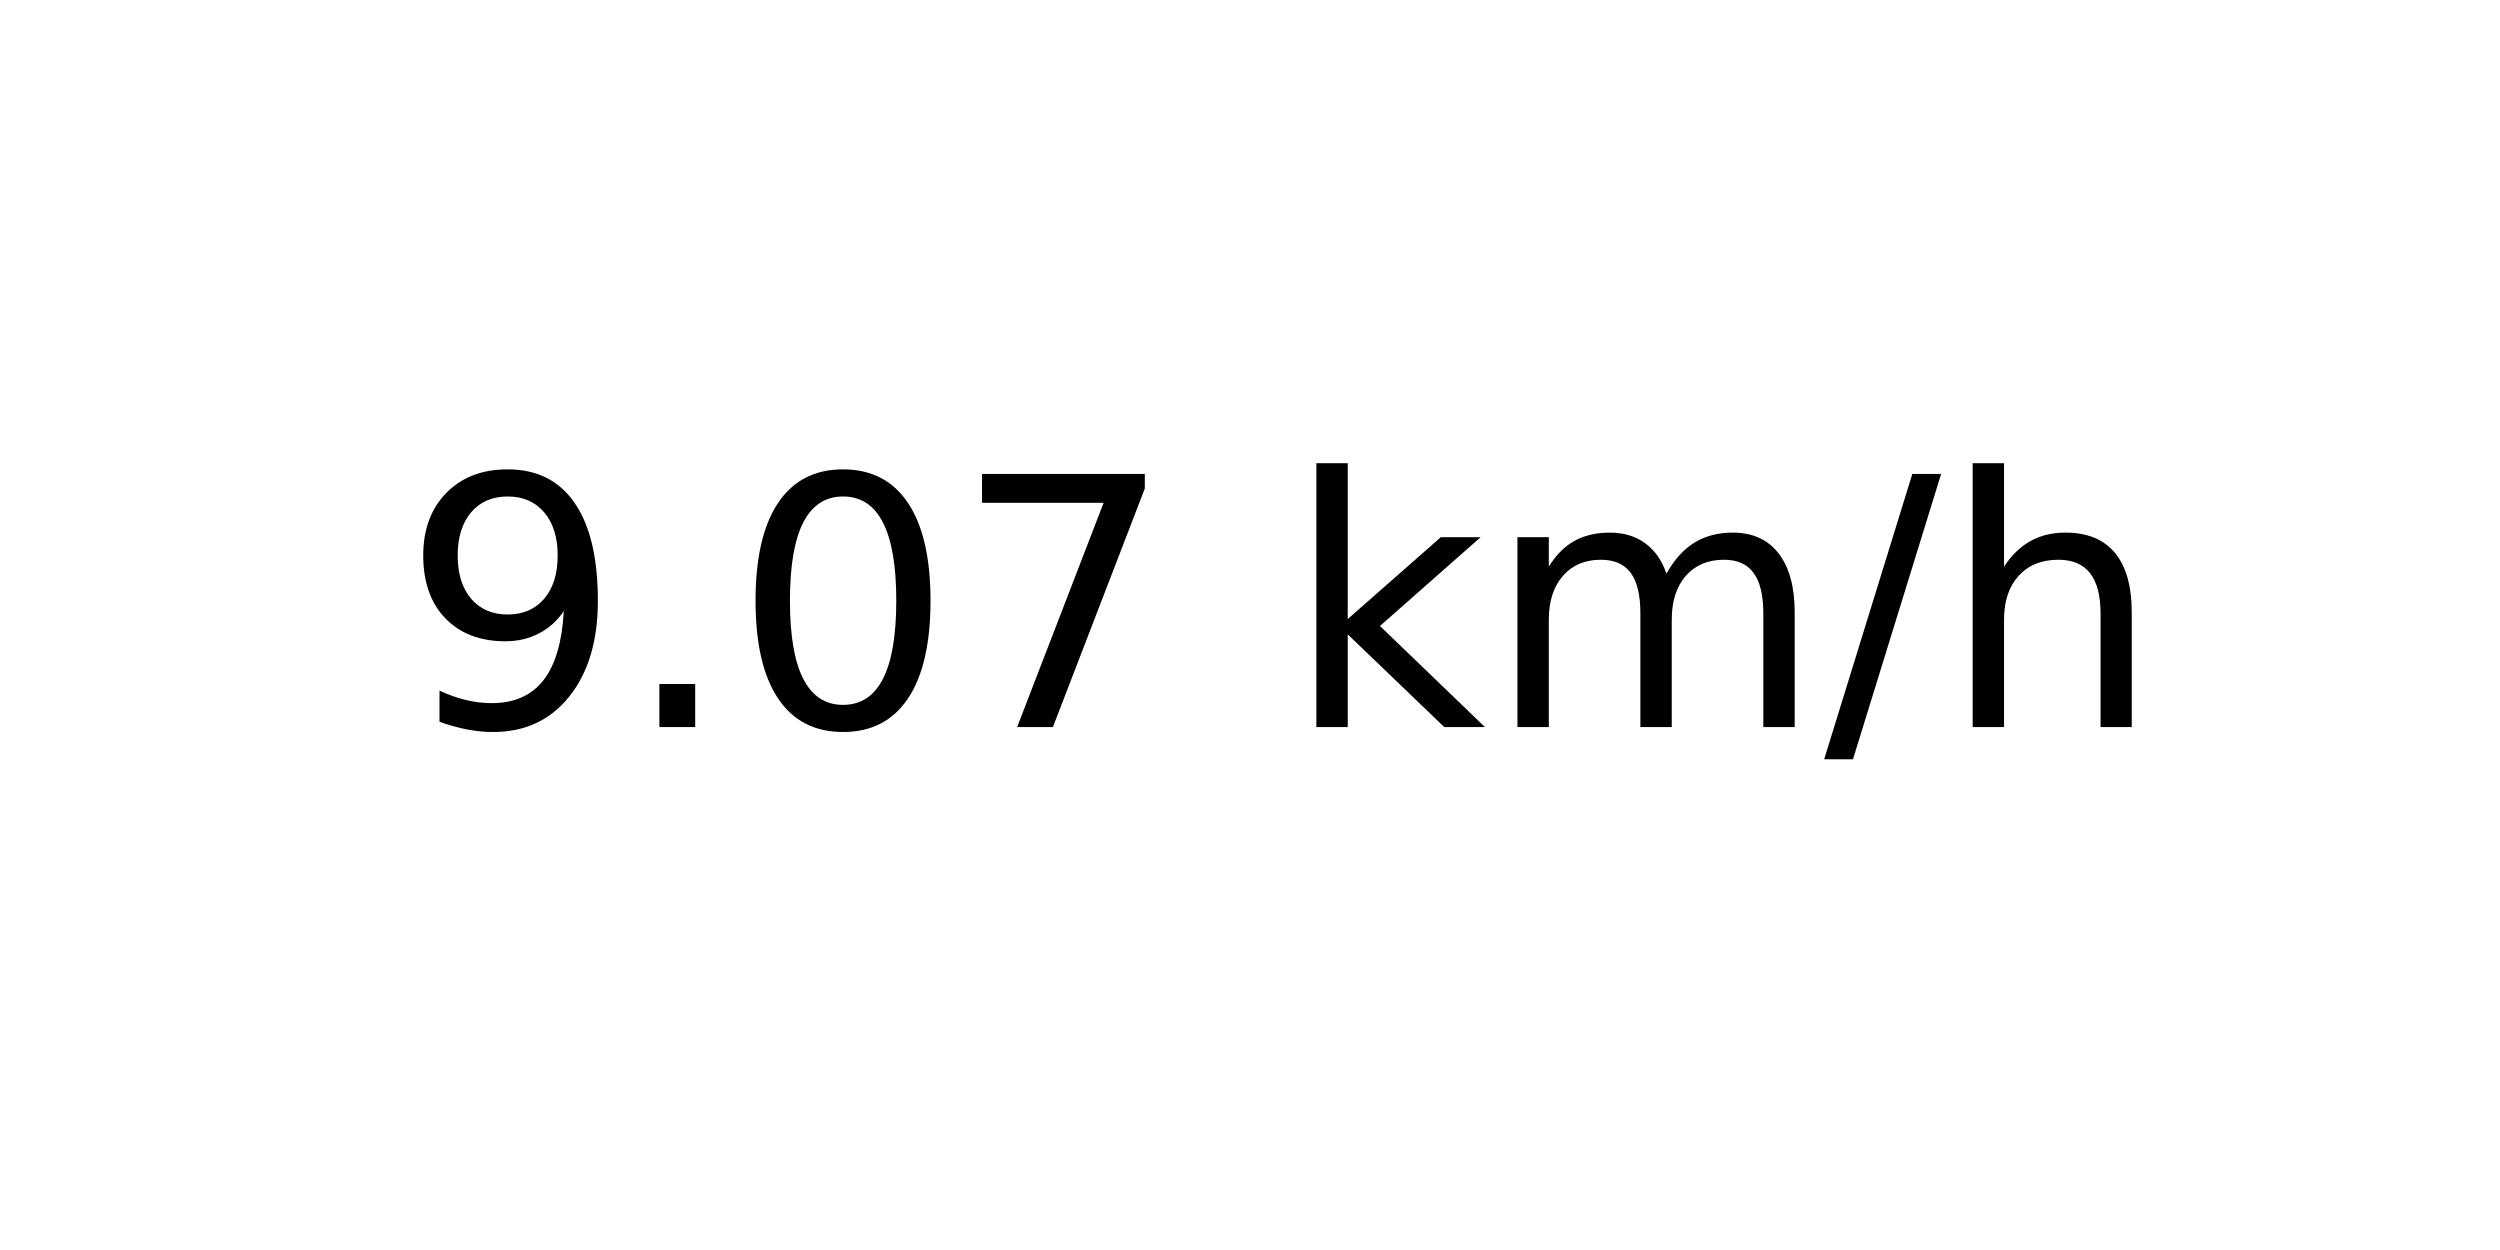
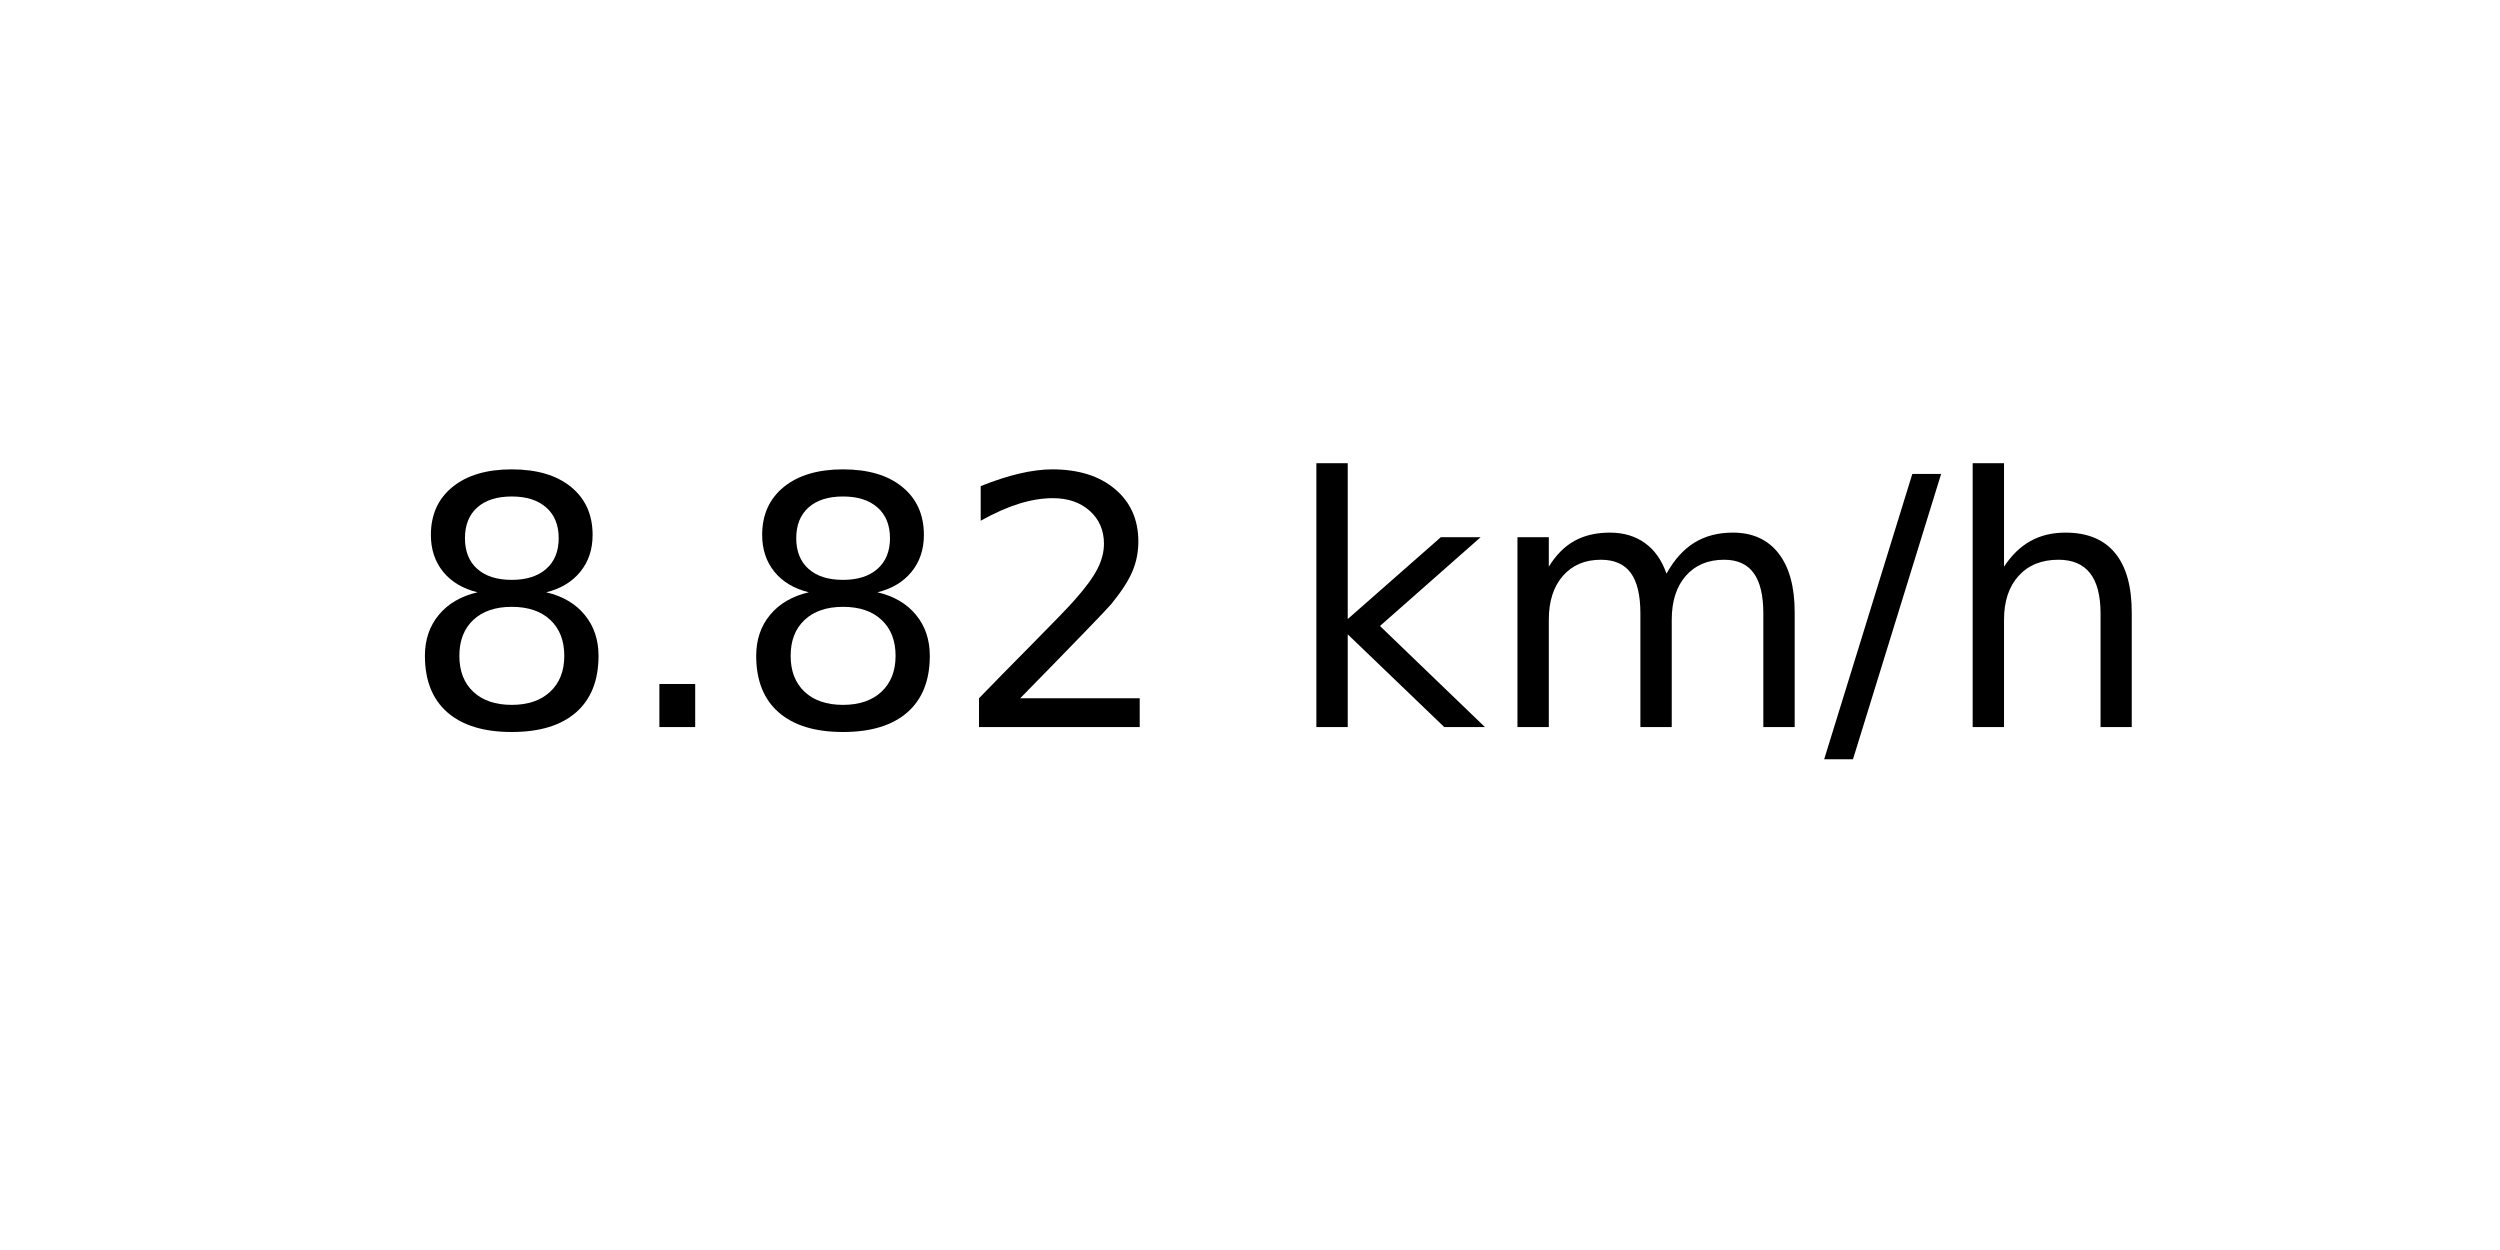
<svg xmlns="http://www.w3.org/2000/svg" xmlns:xlink="http://www.w3.org/1999/xlink" width="72pt" height="36pt" viewBox="0 0 72 36" version="1.1">
  <defs>
    <style type="text/css">*{stroke-linejoin: round; stroke-linecap: butt}</style>
  </defs>
  <g id="figure_1">
    <g id="axes_1">
      <g id="text_1">
        <g transform="translate(11.55937 20.93937) scale(0.1 -0.1)">
          <defs>
-             <path id="DejaVuSans-39" d="M 703 97  L 703 672  Q 941 559 1184 500  Q 1428 441 1663 441  Q 2288 441 2617 861  Q 2947 1281 2994 2138  Q 2813 1869 2534 1725  Q 2256 1581 1919 1581  Q 1219 1581 811 2004  Q 403 2428 403 3163  Q 403 3881 828 4315  Q 1253 4750 1959 4750  Q 2769 4750 3195 4129  Q 3622 3509 3622 2328  Q 3622 1225 3098 567  Q 2575 -91 1691 -91  Q 1453 -91 1209 -44  Q 966 3 703 97  z M 1959 2075  Q 2384 2075 2632 2365  Q 2881 2656 2881 3163  Q 2881 3666 2632 3958  Q 2384 4250 1959 4250  Q 1534 4250 1286 3958  Q 1038 3666 1038 3163  Q 1038 2656 1286 2365  Q 1534 2075 1959 2075  z " transform="scale(0.015625)" />
+             <path id="DejaVuSans-38" d="M 2034 2216  Q 1584 2216 1326 1975  Q 1069 1734 1069 1313  Q 1069 891 1326 650  Q 1584 409 2034 409  Q 2484 409 2743 651  Q 3003 894 3003 1313  Q 3003 1734 2745 1975  Q 2488 2216 2034 2216  z M 1403 2484  Q 997 2584 770 2862  Q 544 3141 544 3541  Q 544 4100 942 4425  Q 1341 4750 2034 4750  Q 2731 4750 3128 4425  Q 3525 4100 3525 3541  Q 3525 3141 3298 2862  Q 3072 2584 2669 2484  Q 3125 2378 3379 2068  Q 3634 1759 3634 1313  Q 3634 634 3220 271  Q 2806 -91 2034 -91  Q 1263 -91 848 271  Q 434 634 434 1313  Q 434 1759 690 2068  Q 947 2378 1403 2484  z M 1172 3481  Q 1172 3119 1398 2916  Q 1625 2713 2034 2713  Q 2441 2713 2670 2916  Q 2900 3119 2900 3481  Q 2900 3844 2670 4047  Q 2441 4250 2034 4250  Q 1625 4250 1398 4047  Q 1172 3844 1172 3481  z " transform="scale(0.015625)" />
            <path id="DejaVuSans-2e" d="M 684 794  L 1344 794  L 1344 0  L 684 0  L 684 794  z " transform="scale(0.015625)" />
-             <path id="DejaVuSans-30" d="M 2034 4250  Q 1547 4250 1301 3770  Q 1056 3291 1056 2328  Q 1056 1369 1301 889  Q 1547 409 2034 409  Q 2525 409 2770 889  Q 3016 1369 3016 2328  Q 3016 3291 2770 3770  Q 2525 4250 2034 4250  z M 2034 4750  Q 2819 4750 3233 4129  Q 3647 3509 3647 2328  Q 3647 1150 3233 529  Q 2819 -91 2034 -91  Q 1250 -91 836 529  Q 422 1150 422 2328  Q 422 3509 836 4129  Q 1250 4750 2034 4750  z " transform="scale(0.015625)" />
-             <path id="DejaVuSans-37" d="M 525 4666  L 3525 4666  L 3525 4397  L 1831 0  L 1172 0  L 2766 4134  L 525 4134  L 525 4666  z " transform="scale(0.015625)" />
+             <path id="DejaVuSans-32" d="M 1228 531  L 3431 531  L 3431 0  L 469 0  L 469 531  Q 828 903 1448 1529  Q 2069 2156 2228 2338  Q 2531 2678 2651 2914  Q 2772 3150 2772 3378  Q 2772 3750 2511 3984  Q 2250 4219 1831 4219  Q 1534 4219 1204 4116  Q 875 4013 500 3803  L 500 4441  Q 881 4594 1212 4672  Q 1544 4750 1819 4750  Q 2544 4750 2975 4387  Q 3406 4025 3406 3419  Q 3406 3131 3298 2873  Q 3191 2616 2906 2266  Q 2828 2175 2409 1742  Q 1991 1309 1228 531  z " transform="scale(0.015625)" />
            <path id="DejaVuSans-20" transform="scale(0.015625)" />
            <path id="DejaVuSans-6b" d="M 581 4863  L 1159 4863  L 1159 1991  L 2875 3500  L 3609 3500  L 1753 1863  L 3688 0  L 2938 0  L 1159 1709  L 1159 0  L 581 0  L 581 4863  z " transform="scale(0.015625)" />
            <path id="DejaVuSans-6d" d="M 3328 2828  Q 3544 3216 3844 3400  Q 4144 3584 4550 3584  Q 5097 3584 5394 3201  Q 5691 2819 5691 2113  L 5691 0  L 5113 0  L 5113 2094  Q 5113 2597 4934 2840  Q 4756 3084 4391 3084  Q 3944 3084 3684 2787  Q 3425 2491 3425 1978  L 3425 0  L 2847 0  L 2847 2094  Q 2847 2600 2669 2842  Q 2491 3084 2119 3084  Q 1678 3084 1418 2786  Q 1159 2488 1159 1978  L 1159 0  L 581 0  L 581 3500  L 1159 3500  L 1159 2956  Q 1356 3278 1631 3431  Q 1906 3584 2284 3584  Q 2666 3584 2933 3390  Q 3200 3197 3328 2828  z " transform="scale(0.015625)" />
            <path id="DejaVuSans-2f" d="M 1625 4666  L 2156 4666  L 531 -594  L 0 -594  L 1625 4666  z " transform="scale(0.015625)" />
            <path id="DejaVuSans-68" d="M 3513 2113  L 3513 0  L 2938 0  L 2938 2094  Q 2938 2591 2744 2837  Q 2550 3084 2163 3084  Q 1697 3084 1428 2787  Q 1159 2491 1159 1978  L 1159 0  L 581 0  L 581 4863  L 1159 4863  L 1159 2956  Q 1366 3272 1645 3428  Q 1925 3584 2291 3584  Q 2894 3584 3203 3211  Q 3513 2838 3513 2113  z " transform="scale(0.015625)" />
          </defs>
-           <use xlink:href="#DejaVuSans-39" />
+           <use xlink:href="#DejaVuSans-38" />
          <use xlink:href="#DejaVuSans-2e" x="63.623" />
-           <use xlink:href="#DejaVuSans-30" x="95.41" />
-           <use xlink:href="#DejaVuSans-37" x="159.033" />
+           <use xlink:href="#DejaVuSans-38" x="95.41" />
+           <use xlink:href="#DejaVuSans-32" x="159.033" />
          <use xlink:href="#DejaVuSans-20" x="222.656" />
          <use xlink:href="#DejaVuSans-6b" x="254.443" />
          <use xlink:href="#DejaVuSans-6d" x="312.354" />
          <use xlink:href="#DejaVuSans-2f" x="409.766" />
          <use xlink:href="#DejaVuSans-68" x="443.457" />
        </g>
      </g>
    </g>
  </g>
</svg>
